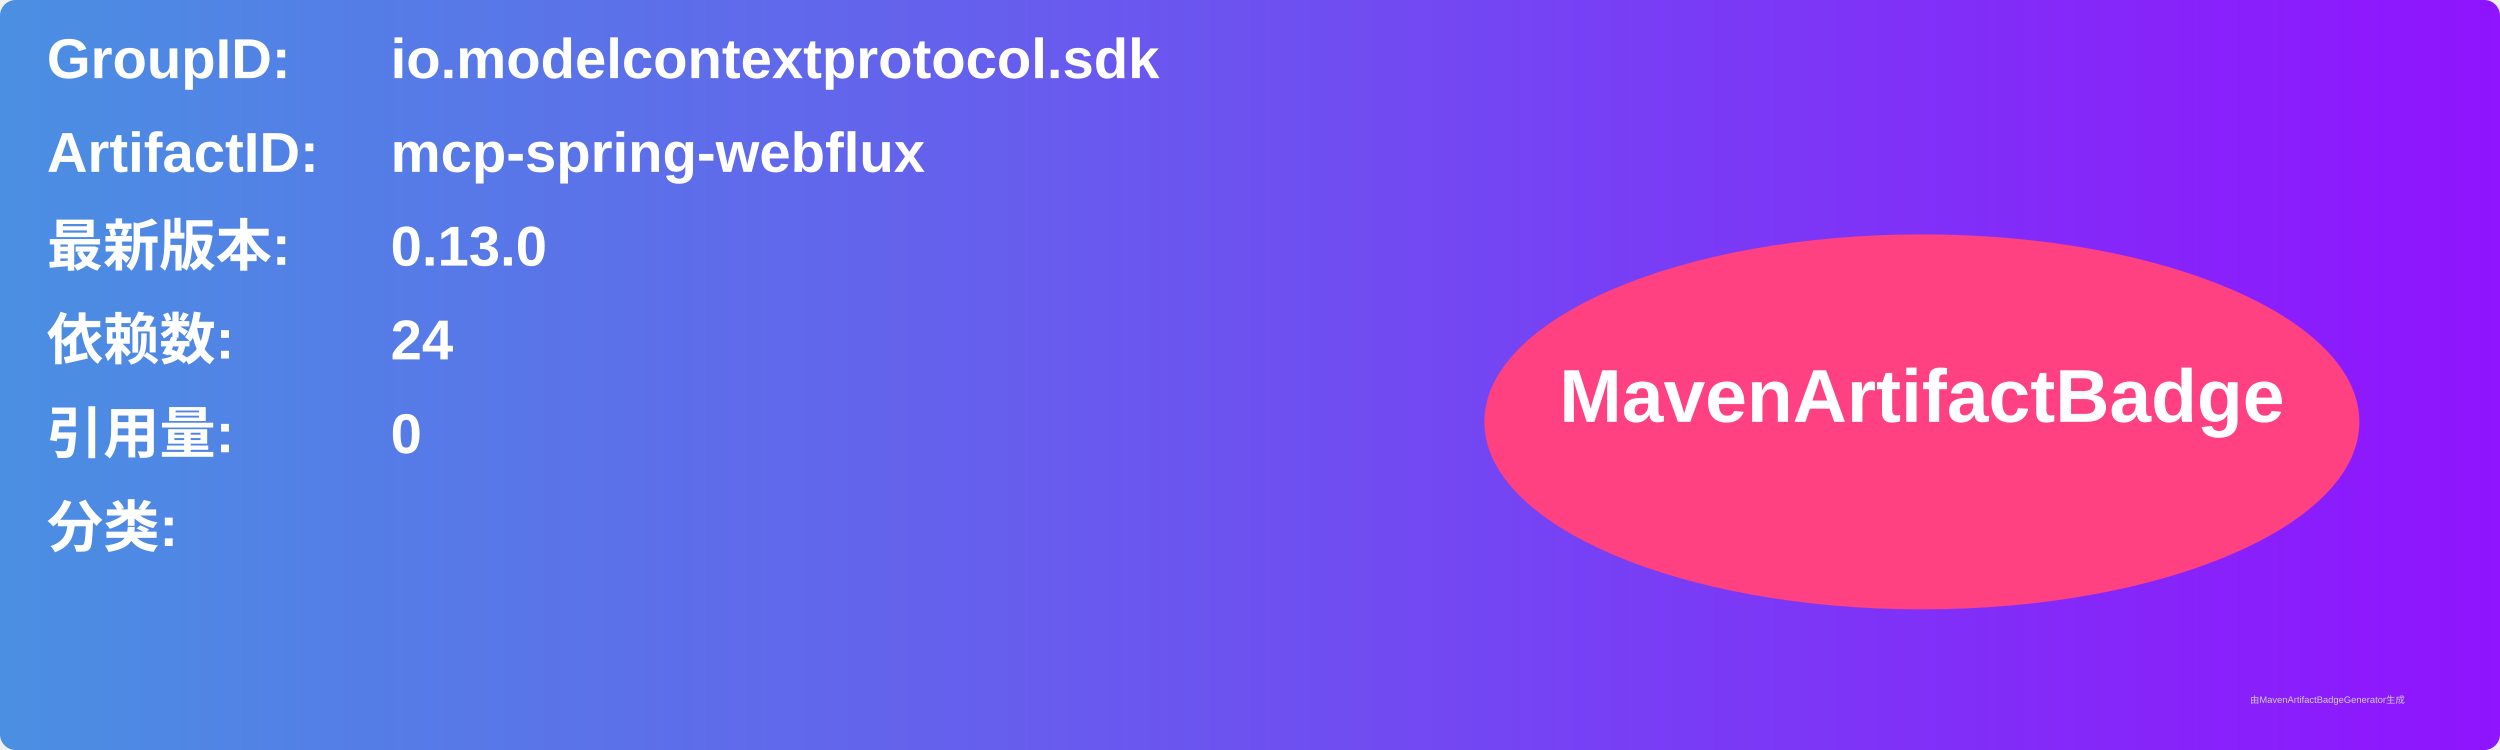
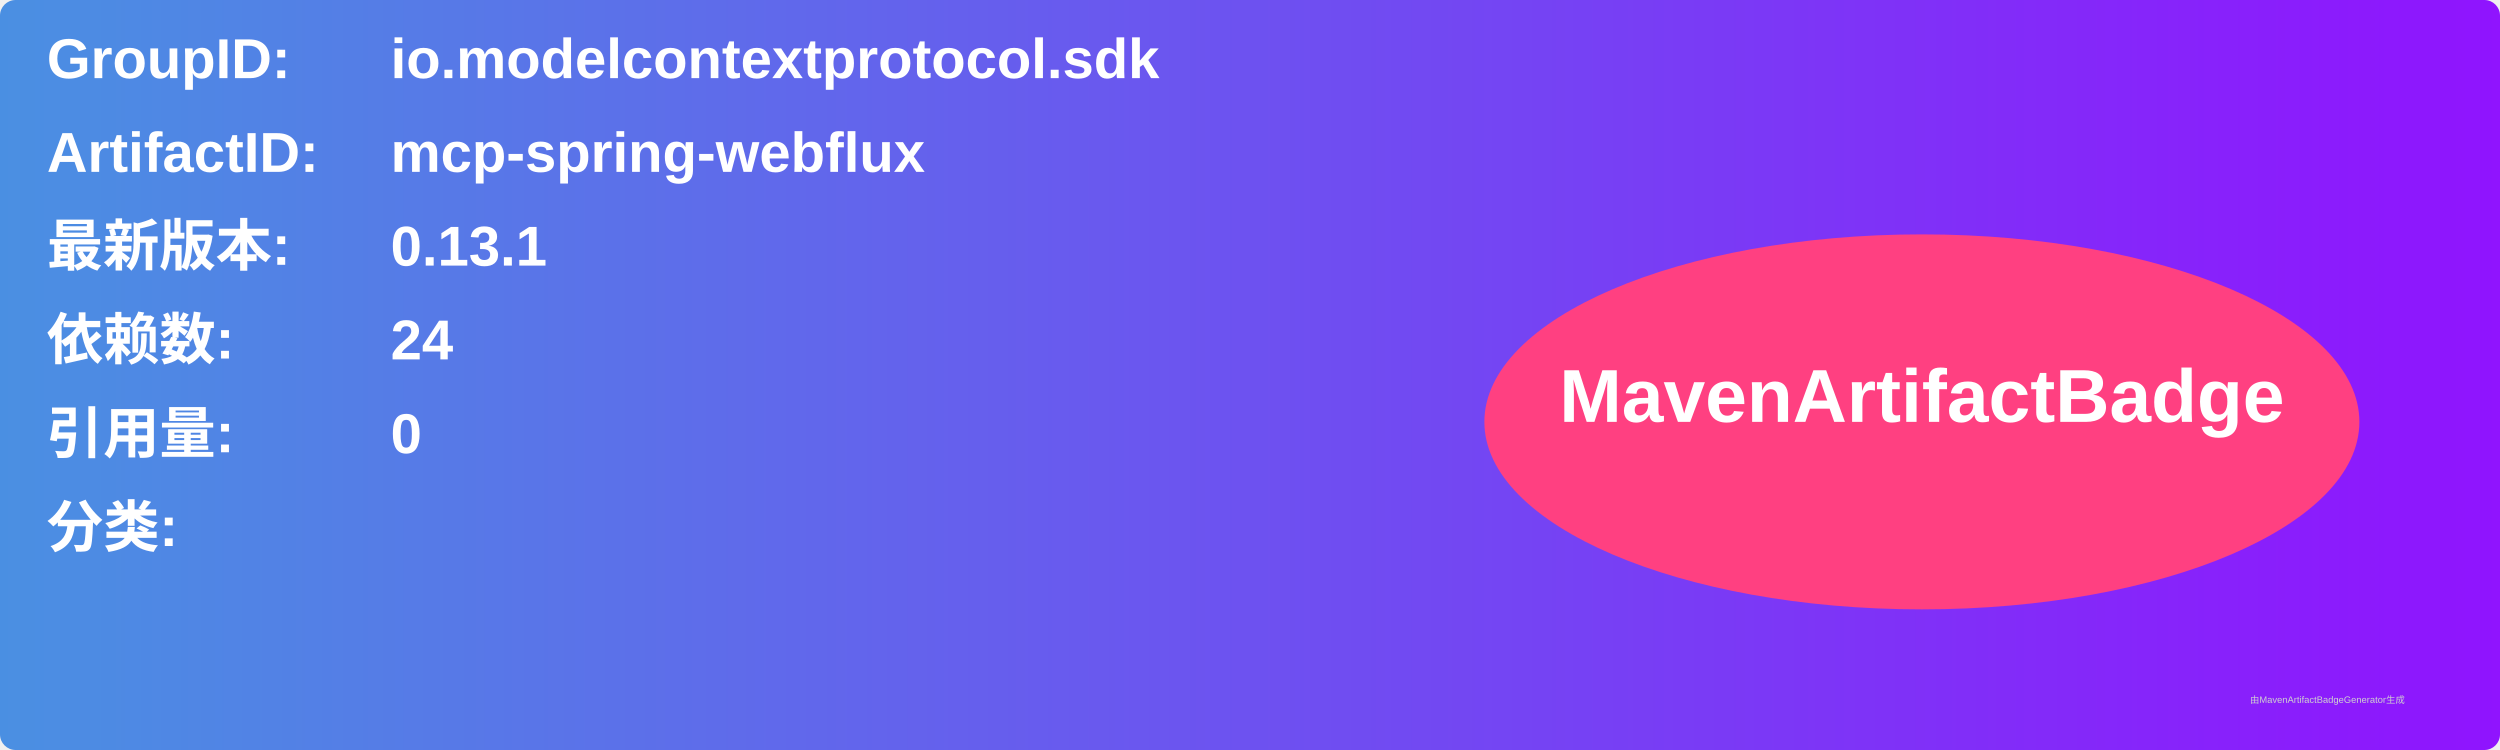
<svg xmlns="http://www.w3.org/2000/svg" width="800" height="240" viewBox="0 0 800 240">
  <linearGradient id="grad" x1="0%" y1="0%" x2="100%" y2="0%">
    <stop offset="0%" stop-color="#4a90e2" />
    <stop offset="100%" stop-color="#9013fe" />
  </linearGradient>
  <rect width="100%" height="100%" rx="5" ry="5" fill="url(#grad)" />
  <g transform="translate(15, 15)">
    <text x="0" y="10" font-family="Arial" font-size="18" fill="white" font-weight="bold" width="260">GroupID:</text>
    <text x="110" y="10" font-family="Arial" font-size="18" fill="white" font-weight="bold" width="460">io.modelcontextprotocol.sdk</text>
    <text x="0" y="40" font-family="Arial" font-size="18" fill="white" font-weight="bold" width="260">ArtifactID:</text>
    <text x="110" y="40" font-family="Arial" font-size="18" fill="white" font-weight="bold" width="460">mcp-spring-webflux</text>
    <text x="0" y="70" font-family="Arial" font-size="18" fill="white" font-weight="bold">最新版本:</text>
    <text x="110" y="70" font-family="Arial" font-size="18" fill="white" font-weight="bold">
-       <tspan font-weight="bold">0.13.0</tspan>
+       <tspan font-weight="bold">0.13.1</tspan>
    </text>
    <text x="0" y="100" font-family="Arial" font-size="18" fill="white" font-weight="bold">依赖数: </text>
    <text x="110" y="100" font-family="Arial" font-size="18" fill="white">
      <tspan font-weight="bold">24</tspan>
    </text>
    <text x="0" y="130" font-family="Arial" font-size="18" fill="white" font-weight="bold">引用量: </text>
    <text x="110" y="130" font-family="Arial" font-size="18" fill="white">
      <tspan font-weight="bold">0</tspan>
    </text>
    <text x="0" y="160" font-family="Arial" font-size="18" fill="white" font-weight="bold">分类:</text>
    <text x="10" y="190" font-family="Arial" font-size="10" fill="white">
      <tspan font-weight="bold" />
    </text>
    <ellipse cx="600" cy="120" rx="140" ry="60" fill="#ff4081" />
    <text x="600" y="120" text-anchor="middle" font-family="Arial" font-size="24" fill="white" font-weight="bold">MavenArtifactBadge</text>
  </g>
  <text x="720" y="225" font-family="Arial" font-size="3" fill="#d0d0d0">由MavenArtifactBadgeGenerator生成</text>
</svg>
